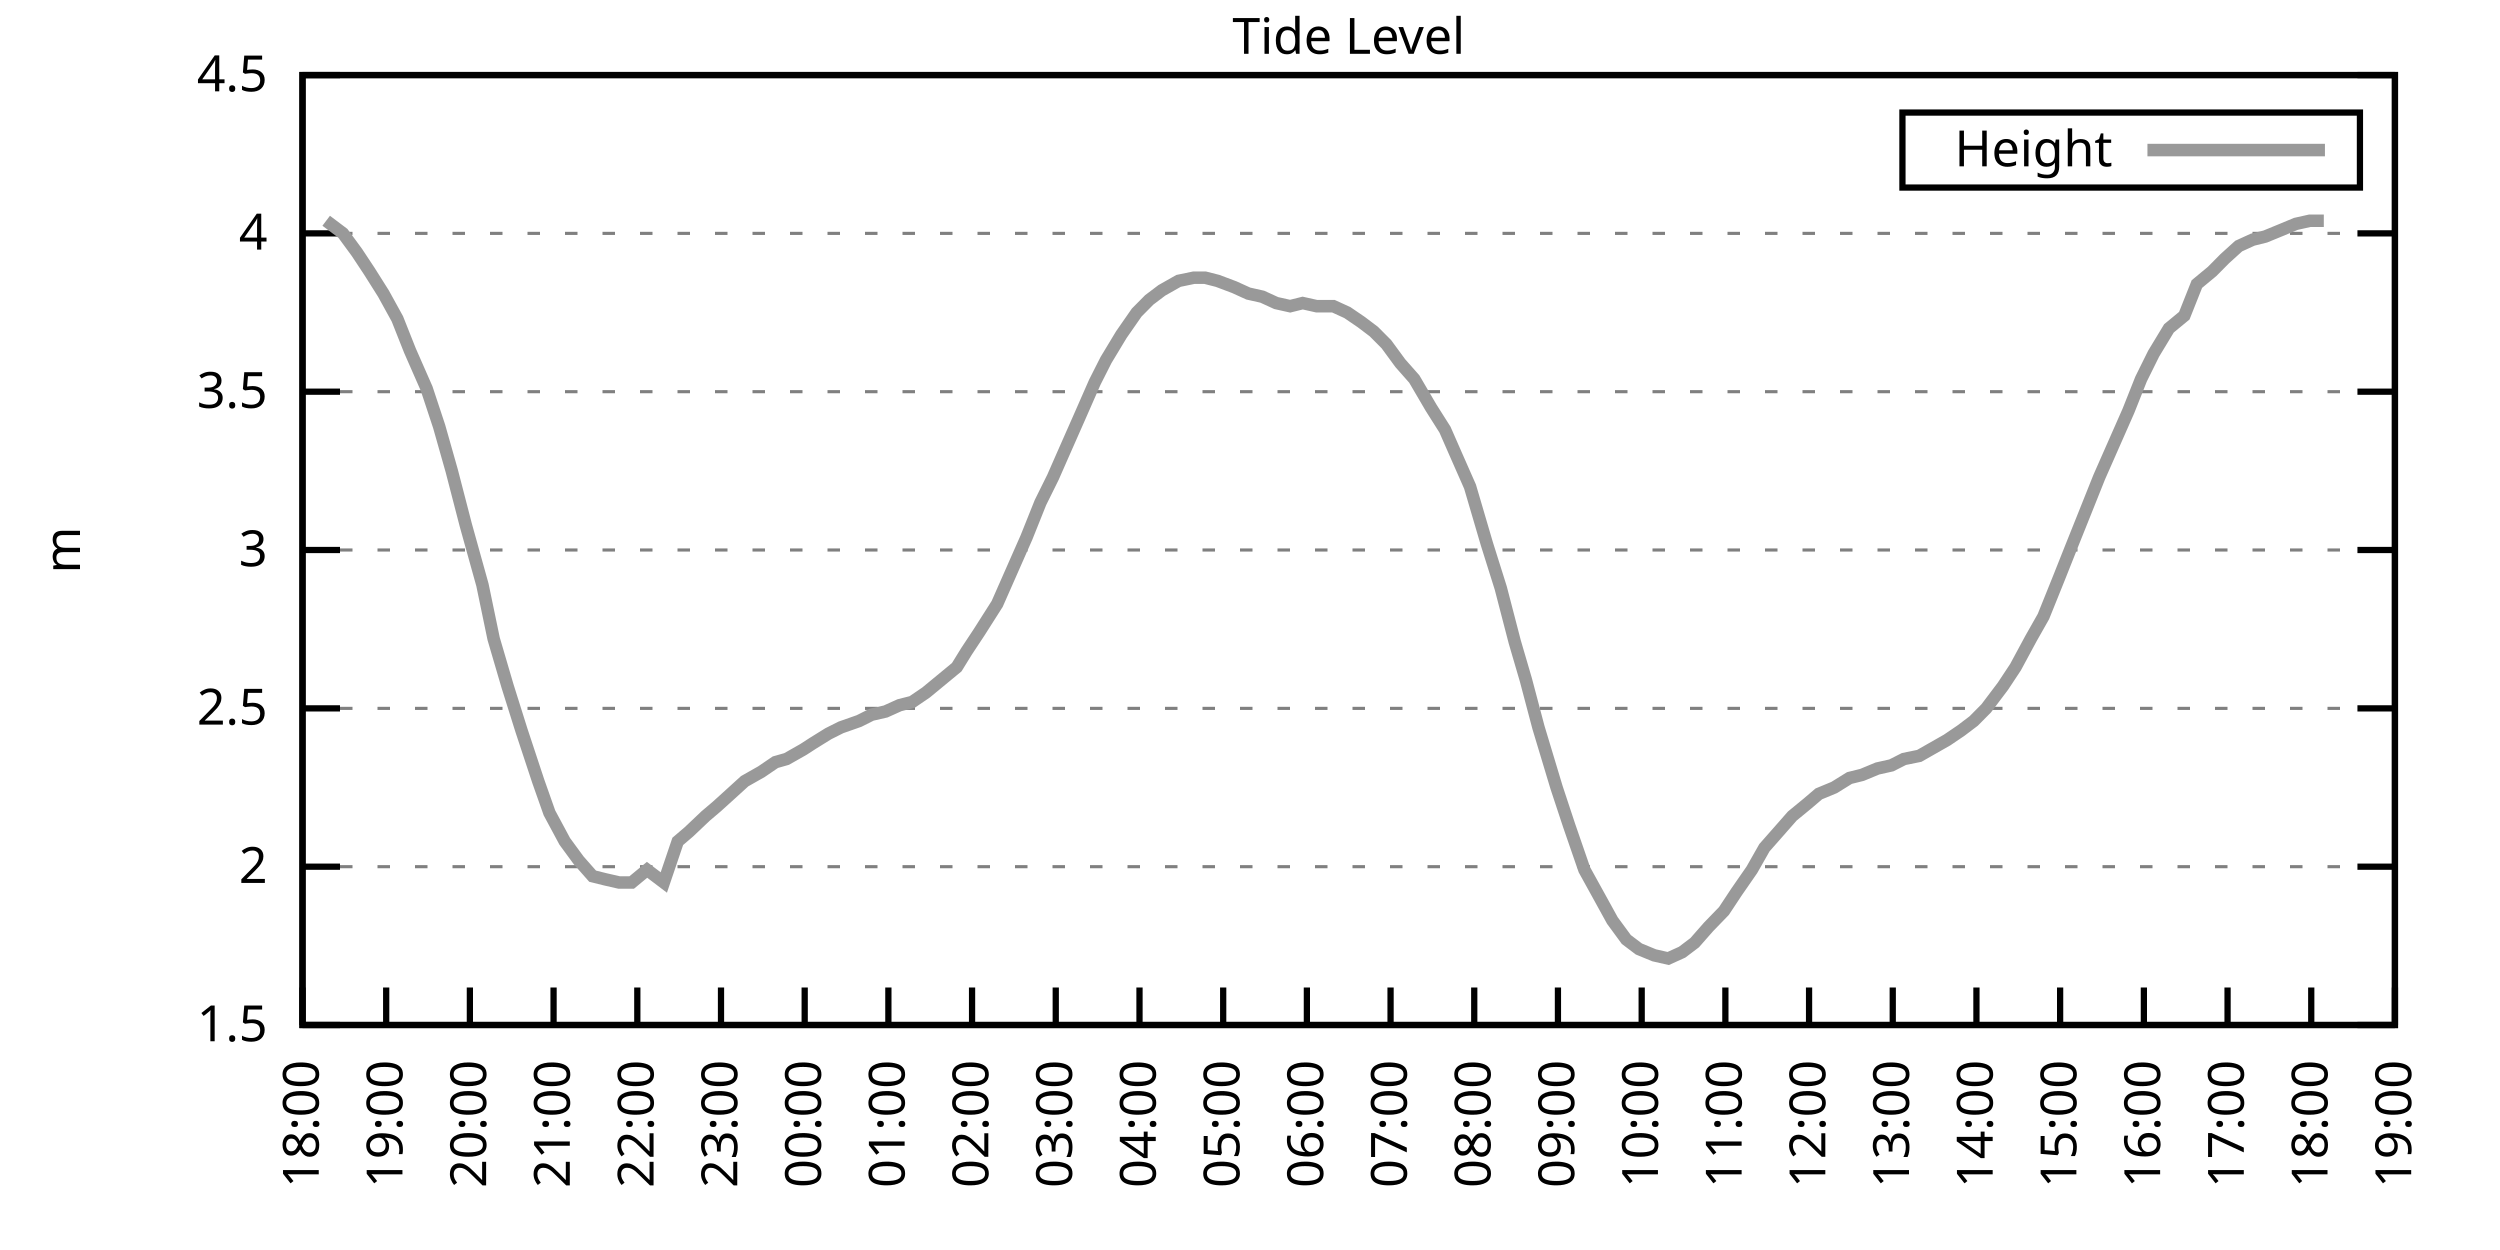
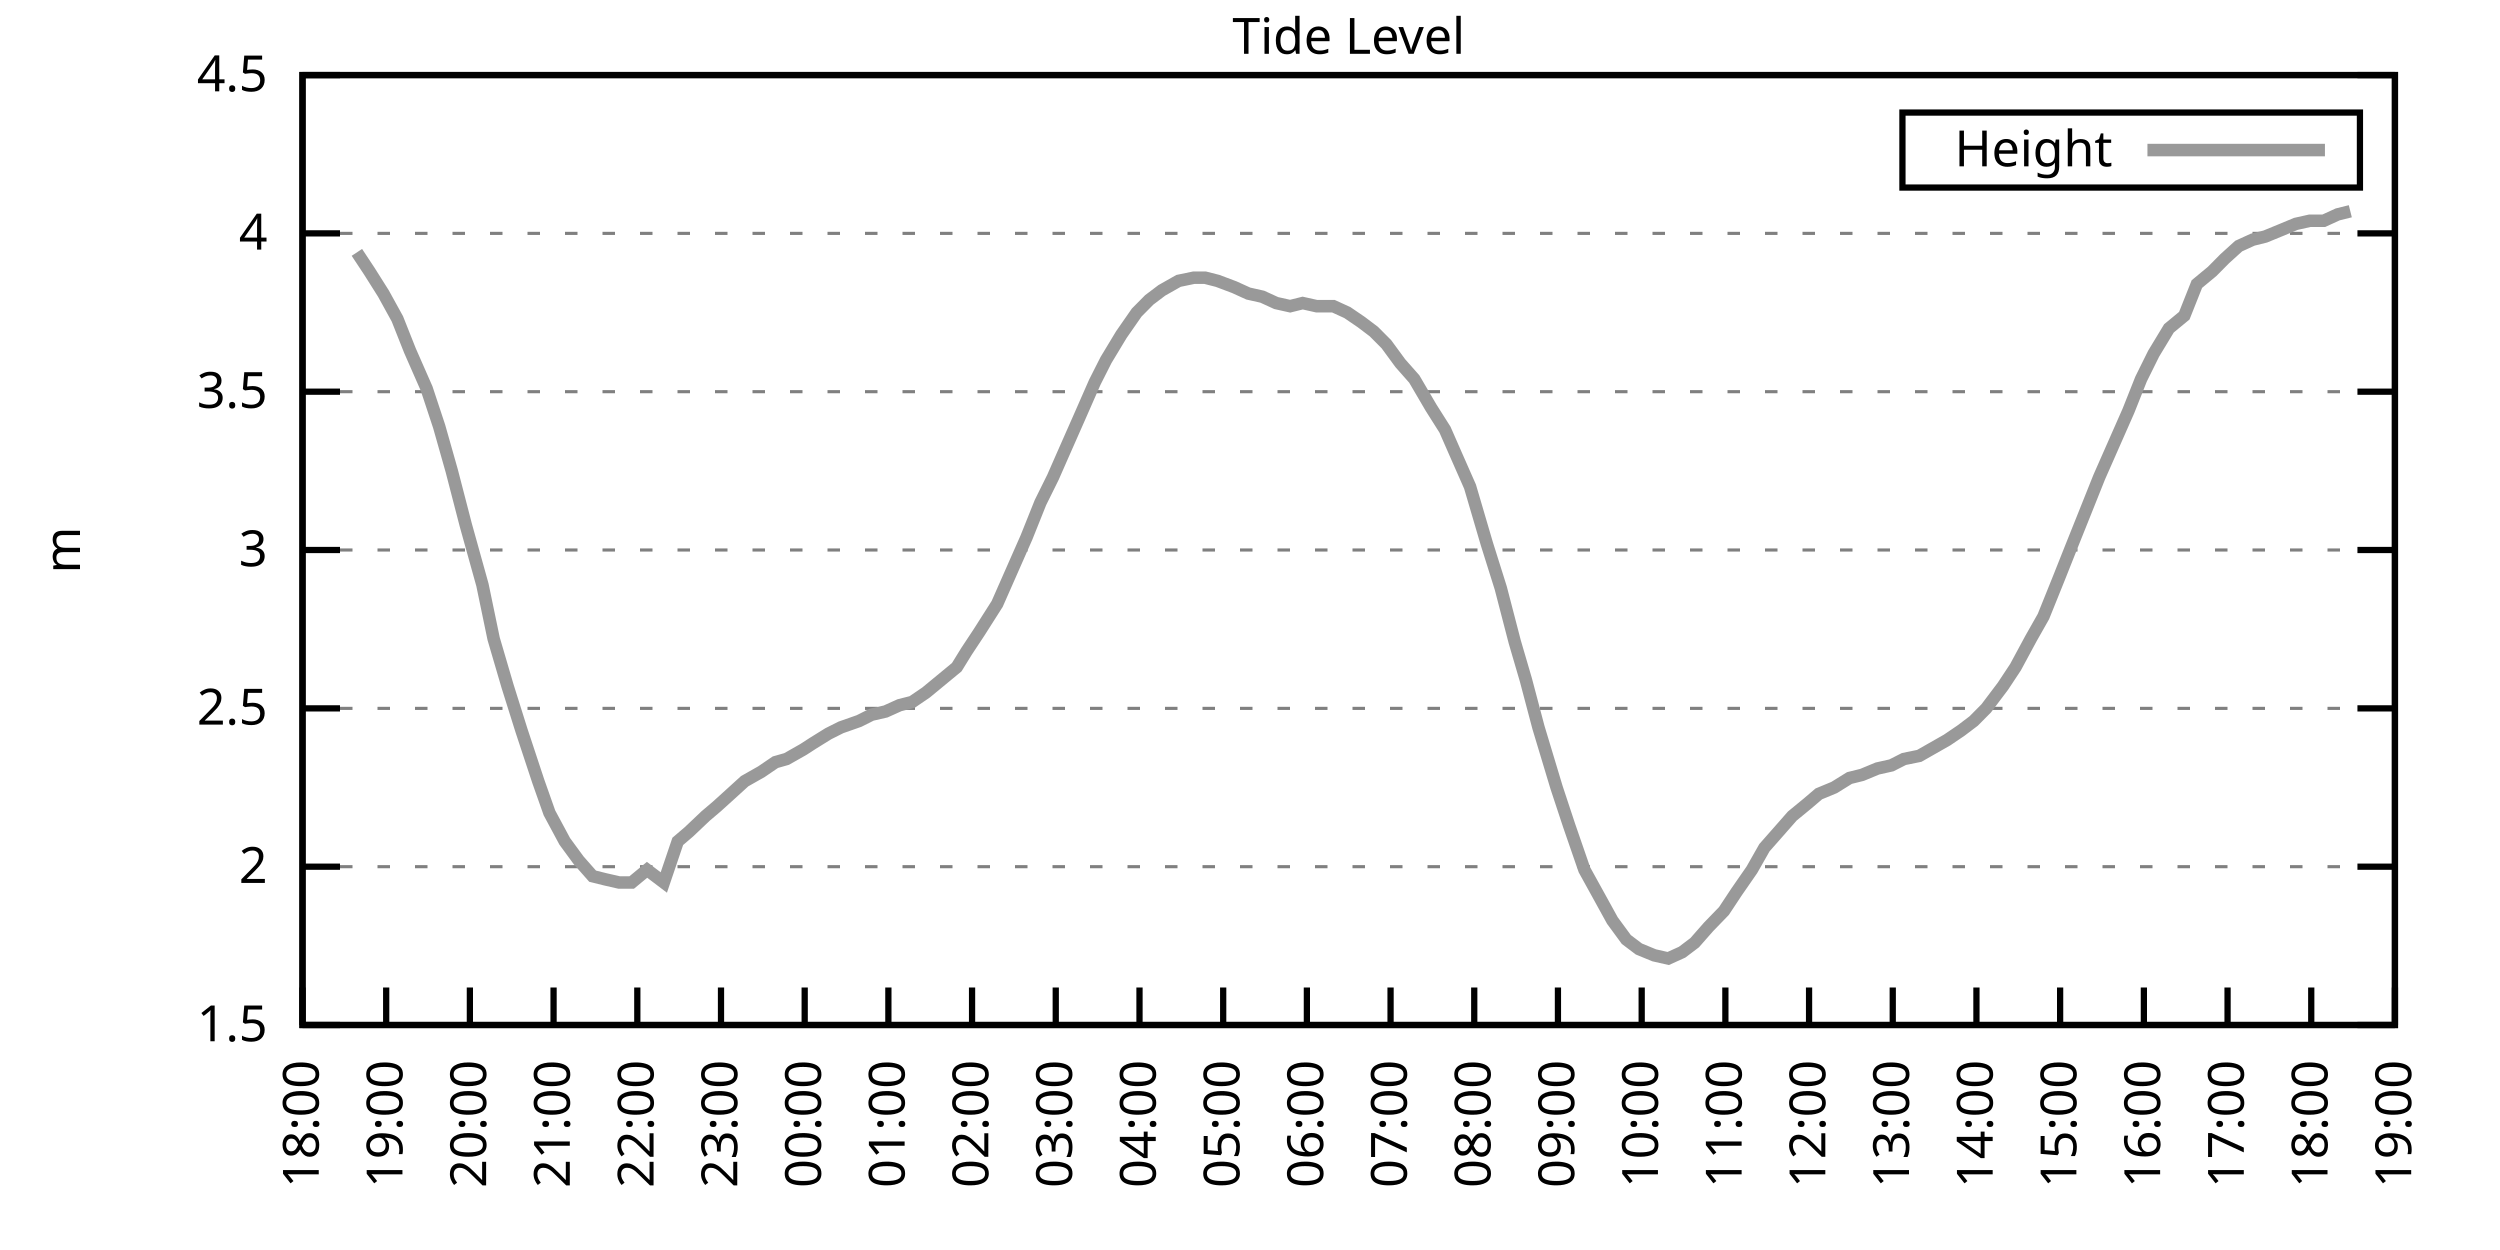
<svg xmlns="http://www.w3.org/2000/svg" xmlns:xlink="http://www.w3.org/1999/xlink" width="400" height="200" viewBox="0 0 400 200">
  <g id="gnuplot_canvas">
    <rect x="0" y="0" width="400" height="200" fill="none" />
    <defs>
      <circle id="gpDot" r="0.5" stroke-width="0.5" stroke="currentColor" />
      <path id="gpPt0" stroke-width="0.333" stroke="currentColor" d="M-1,0 h2 M0,-1 v2" />
      <path id="gpPt1" stroke-width="0.333" stroke="currentColor" d="M-1,-1 L1,1 M1,-1 L-1,1" />
      <path id="gpPt2" stroke-width="0.333" stroke="currentColor" d="M-1,0 L1,0 M0,-1 L0,1 M-1,-1 L1,1 M-1,1 L1,-1" />
      <rect id="gpPt3" stroke-width="0.333" stroke="currentColor" x="-1" y="-1" width="2" height="2" />
      <rect id="gpPt4" stroke-width="0.333" stroke="currentColor" fill="currentColor" x="-1" y="-1" width="2" height="2" />
      <circle id="gpPt5" stroke-width="0.333" stroke="currentColor" cx="0" cy="0" r="1" />
      <use xlink:href="#gpPt5" id="gpPt6" fill="currentColor" stroke="none" />
      <path id="gpPt7" stroke-width="0.333" stroke="currentColor" d="M0,-1.33 L-1.33,0.67 L1.33,0.67 z" />
      <use xlink:href="#gpPt7" id="gpPt8" fill="currentColor" stroke="none" />
      <use xlink:href="#gpPt7" id="gpPt9" stroke="currentColor" transform="rotate(180)" />
      <use xlink:href="#gpPt9" id="gpPt10" fill="currentColor" stroke="none" />
      <use xlink:href="#gpPt3" id="gpPt11" stroke="currentColor" transform="rotate(45)" />
      <use xlink:href="#gpPt11" id="gpPt12" fill="currentColor" stroke="none" />
      <path id="gpPt13" stroke-width="0.333" stroke="currentColor" d="M0,1.330 L1.265,0.411 L0.782,-1.067 L-0.782,-1.076 L-1.265,0.411 z" />
      <use xlink:href="#gpPt13" id="gpPt14" fill="currentColor" stroke="none" />
      <filter id="textbox" filterUnits="objectBoundingBox" x="0" y="0" height="1" width="1">
        <feFlood flood-color="white" flood-opacity="1" result="bgnd" />
        <feComposite in="SourceGraphic" in2="bgnd" operator="atop" />
      </filter>
      <filter id="greybox" filterUnits="objectBoundingBox" x="0" y="0" height="1" width="1">
        <feFlood flood-color="lightgrey" flood-opacity="1" result="grey" />
        <feComposite in="SourceGraphic" in2="grey" operator="atop" />
      </filter>
    </defs>
    <g fill="none" color="white" stroke="currentColor" stroke-width="1.00" stroke-linecap="butt" stroke-linejoin="miter">
</g>
    <g fill="none" color="black" stroke="currentColor" stroke-width="1.00" stroke-linecap="butt" stroke-linejoin="miter">
      <g stroke="none" shape-rendering="crispEdges">
        <polygon fill="rgb(255, 255, 255)" points="48.40,164.00 383.18,164.00 383.18,12.02 48.40,12.02 " />
      </g>
    </g>
    <g fill="none" color="black" stroke="currentColor" stroke-width="1.00" stroke-linecap="butt" stroke-linejoin="miter">
</g>
    <g fill="none" color="black" stroke="black" stroke-width="0.50" stroke-linecap="butt" stroke-linejoin="miter">
</g>
    <g fill="none" color="gray" stroke="currentColor" stroke-width="0.50" stroke-linecap="butt" stroke-linejoin="miter">
      <path stroke="gray" stroke-dasharray="2,4" class="gridline" d="M48.40,164.00 L383.19,164.00  " />
    </g>
    <g fill="none" color="gray" stroke="gray" stroke-width="1.00" stroke-linecap="butt" stroke-linejoin="miter">
</g>
    <g fill="none" color="black" stroke="currentColor" stroke-width="1.00" stroke-linecap="butt" stroke-linejoin="miter">
      <path stroke="black" d="M48.40,164.00 L54.40,164.00 M383.19,164.00 L377.19,164.00  " />
      <g transform="translate(42.80,166.60)" stroke="none" fill="black" font-family="Sans" font-size="8.00" text-anchor="end">
        <text>
          <tspan font-family="Sans"> 1.5</tspan>
        </text>
      </g>
    </g>
    <g fill="none" color="black" stroke="currentColor" stroke-width="1.00" stroke-linecap="butt" stroke-linejoin="miter">
</g>
    <g fill="none" color="black" stroke="black" stroke-width="0.50" stroke-linecap="butt" stroke-linejoin="miter">
</g>
    <g fill="none" color="gray" stroke="currentColor" stroke-width="0.50" stroke-linecap="butt" stroke-linejoin="miter">
      <path stroke="gray" stroke-dasharray="2,4" class="gridline" d="M48.40,138.67 L383.19,138.67  " />
    </g>
    <g fill="none" color="gray" stroke="gray" stroke-width="1.00" stroke-linecap="butt" stroke-linejoin="miter">
</g>
    <g fill="none" color="black" stroke="currentColor" stroke-width="1.00" stroke-linecap="butt" stroke-linejoin="miter">
      <path stroke="black" d="M48.40,138.67 L54.40,138.67 M383.19,138.67 L377.19,138.67  " />
      <g transform="translate(42.80,141.27)" stroke="none" fill="black" font-family="Sans" font-size="8.00" text-anchor="end">
        <text>
          <tspan font-family="Sans"> 2</tspan>
        </text>
      </g>
    </g>
    <g fill="none" color="black" stroke="currentColor" stroke-width="1.00" stroke-linecap="butt" stroke-linejoin="miter">
</g>
    <g fill="none" color="black" stroke="black" stroke-width="0.50" stroke-linecap="butt" stroke-linejoin="miter">
</g>
    <g fill="none" color="gray" stroke="currentColor" stroke-width="0.50" stroke-linecap="butt" stroke-linejoin="miter">
      <path stroke="gray" stroke-dasharray="2,4" class="gridline" d="M48.40,113.34 L383.19,113.34  " />
    </g>
    <g fill="none" color="gray" stroke="gray" stroke-width="1.00" stroke-linecap="butt" stroke-linejoin="miter">
</g>
    <g fill="none" color="black" stroke="currentColor" stroke-width="1.00" stroke-linecap="butt" stroke-linejoin="miter">
      <path stroke="black" d="M48.40,113.34 L54.40,113.34 M383.19,113.34 L377.19,113.34  " />
      <g transform="translate(42.80,115.94)" stroke="none" fill="black" font-family="Sans" font-size="8.00" text-anchor="end">
        <text>
          <tspan font-family="Sans"> 2.5</tspan>
        </text>
      </g>
    </g>
    <g fill="none" color="black" stroke="currentColor" stroke-width="1.00" stroke-linecap="butt" stroke-linejoin="miter">
</g>
    <g fill="none" color="black" stroke="black" stroke-width="0.50" stroke-linecap="butt" stroke-linejoin="miter">
</g>
    <g fill="none" color="gray" stroke="currentColor" stroke-width="0.50" stroke-linecap="butt" stroke-linejoin="miter">
      <path stroke="gray" stroke-dasharray="2,4" class="gridline" d="M48.40,88.00 L383.19,88.00  " />
    </g>
    <g fill="none" color="gray" stroke="gray" stroke-width="1.00" stroke-linecap="butt" stroke-linejoin="miter">
</g>
    <g fill="none" color="black" stroke="currentColor" stroke-width="1.00" stroke-linecap="butt" stroke-linejoin="miter">
      <path stroke="black" d="M48.40,88.00 L54.40,88.00 M383.19,88.00 L377.19,88.00  " />
      <g transform="translate(42.80,90.60)" stroke="none" fill="black" font-family="Sans" font-size="8.00" text-anchor="end">
        <text>
          <tspan font-family="Sans"> 3</tspan>
        </text>
      </g>
    </g>
    <g fill="none" color="black" stroke="currentColor" stroke-width="1.00" stroke-linecap="butt" stroke-linejoin="miter">
</g>
    <g fill="none" color="black" stroke="black" stroke-width="0.50" stroke-linecap="butt" stroke-linejoin="miter">
</g>
    <g fill="none" color="gray" stroke="currentColor" stroke-width="0.50" stroke-linecap="butt" stroke-linejoin="miter">
      <path stroke="gray" stroke-dasharray="2,4" class="gridline" d="M48.40,62.67 L383.19,62.67  " />
    </g>
    <g fill="none" color="gray" stroke="gray" stroke-width="1.00" stroke-linecap="butt" stroke-linejoin="miter">
</g>
    <g fill="none" color="black" stroke="currentColor" stroke-width="1.00" stroke-linecap="butt" stroke-linejoin="miter">
      <path stroke="black" d="M48.40,62.67 L54.40,62.67 M383.19,62.67 L377.19,62.67  " />
      <g transform="translate(42.80,65.27)" stroke="none" fill="black" font-family="Sans" font-size="8.00" text-anchor="end">
        <text>
          <tspan font-family="Sans"> 3.5</tspan>
        </text>
      </g>
    </g>
    <g fill="none" color="black" stroke="currentColor" stroke-width="1.00" stroke-linecap="butt" stroke-linejoin="miter">
</g>
    <g fill="none" color="black" stroke="black" stroke-width="0.50" stroke-linecap="butt" stroke-linejoin="miter">
</g>
    <g fill="none" color="gray" stroke="currentColor" stroke-width="0.50" stroke-linecap="butt" stroke-linejoin="miter">
      <path stroke="gray" stroke-dasharray="2,4" class="gridline" d="M48.40,37.34 L383.19,37.34  " />
    </g>
    <g fill="none" color="gray" stroke="gray" stroke-width="1.00" stroke-linecap="butt" stroke-linejoin="miter">
</g>
    <g fill="none" color="black" stroke="currentColor" stroke-width="1.00" stroke-linecap="butt" stroke-linejoin="miter">
      <path stroke="black" d="M48.40,37.34 L54.40,37.34 M383.19,37.34 L377.19,37.34  " />
      <g transform="translate(42.80,39.94)" stroke="none" fill="black" font-family="Sans" font-size="8.00" text-anchor="end">
        <text>
          <tspan font-family="Sans"> 4</tspan>
        </text>
      </g>
    </g>
    <g fill="none" color="black" stroke="currentColor" stroke-width="1.00" stroke-linecap="butt" stroke-linejoin="miter">
</g>
    <g fill="none" color="black" stroke="black" stroke-width="0.50" stroke-linecap="butt" stroke-linejoin="miter">
</g>
    <g fill="none" color="gray" stroke="currentColor" stroke-width="0.50" stroke-linecap="butt" stroke-linejoin="miter">
      <path stroke="gray" stroke-dasharray="2,4" class="gridline" d="M48.40,12.01 L383.19,12.01  " />
    </g>
    <g fill="none" color="gray" stroke="gray" stroke-width="1.00" stroke-linecap="butt" stroke-linejoin="miter">
</g>
    <g fill="none" color="black" stroke="currentColor" stroke-width="1.00" stroke-linecap="butt" stroke-linejoin="miter">
      <path stroke="black" d="M48.40,12.01 L54.40,12.01 M383.19,12.01 L377.19,12.01  " />
      <g transform="translate(42.80,14.61)" stroke="none" fill="black" font-family="Sans" font-size="8.00" text-anchor="end">
        <text>
          <tspan font-family="Sans"> 4.5</tspan>
        </text>
      </g>
    </g>
    <g fill="none" color="black" stroke="currentColor" stroke-width="1.00" stroke-linecap="butt" stroke-linejoin="miter">
      <path stroke="black" d="M48.40,164.00 L48.40,158.00  " />
      <g transform="translate(51.00,169.60) rotate(270.00)" stroke="none" fill="black" font-family="Sans" font-size="8.00" text-anchor="end">
        <text>
          <tspan font-family="Sans">18:00</tspan>
        </text>
      </g>
    </g>
    <g fill="none" color="black" stroke="currentColor" stroke-width="1.00" stroke-linecap="butt" stroke-linejoin="miter">
      <path stroke="black" d="M61.79,164.00 L61.79,158.00  " />
      <g transform="translate(64.39,169.60) rotate(270.00)" stroke="none" fill="black" font-family="Sans" font-size="8.00" text-anchor="end">
        <text>
          <tspan font-family="Sans">19:00</tspan>
        </text>
      </g>
    </g>
    <g fill="none" color="black" stroke="currentColor" stroke-width="1.00" stroke-linecap="butt" stroke-linejoin="miter">
      <path stroke="black" d="M75.18,164.00 L75.18,158.00  " />
      <g transform="translate(77.78,169.60) rotate(270.00)" stroke="none" fill="black" font-family="Sans" font-size="8.00" text-anchor="end">
        <text>
          <tspan font-family="Sans">20:00</tspan>
        </text>
      </g>
    </g>
    <g fill="none" color="black" stroke="currentColor" stroke-width="1.00" stroke-linecap="butt" stroke-linejoin="miter">
      <path stroke="black" d="M88.57,164.00 L88.57,158.00  " />
      <g transform="translate(91.17,169.60) rotate(270.00)" stroke="none" fill="black" font-family="Sans" font-size="8.00" text-anchor="end">
        <text>
          <tspan font-family="Sans">21:00</tspan>
        </text>
      </g>
    </g>
    <g fill="none" color="black" stroke="currentColor" stroke-width="1.00" stroke-linecap="butt" stroke-linejoin="miter">
      <path stroke="black" d="M101.97,164.00 L101.97,158.00  " />
      <g transform="translate(104.57,169.60) rotate(270.00)" stroke="none" fill="black" font-family="Sans" font-size="8.00" text-anchor="end">
        <text>
          <tspan font-family="Sans">22:00</tspan>
        </text>
      </g>
    </g>
    <g fill="none" color="black" stroke="currentColor" stroke-width="1.00" stroke-linecap="butt" stroke-linejoin="miter">
      <path stroke="black" d="M115.36,164.00 L115.36,158.00  " />
      <g transform="translate(117.96,169.60) rotate(270.00)" stroke="none" fill="black" font-family="Sans" font-size="8.00" text-anchor="end">
        <text>
          <tspan font-family="Sans">23:00</tspan>
        </text>
      </g>
    </g>
    <g fill="none" color="black" stroke="currentColor" stroke-width="1.00" stroke-linecap="butt" stroke-linejoin="miter">
      <path stroke="black" d="M128.75,164.00 L128.75,158.00  " />
      <g transform="translate(131.35,169.60) rotate(270.00)" stroke="none" fill="black" font-family="Sans" font-size="8.00" text-anchor="end">
        <text>
          <tspan font-family="Sans">00:00</tspan>
        </text>
      </g>
    </g>
    <g fill="none" color="black" stroke="currentColor" stroke-width="1.00" stroke-linecap="butt" stroke-linejoin="miter">
      <path stroke="black" d="M142.14,164.00 L142.14,158.00  " />
      <g transform="translate(144.74,169.60) rotate(270.00)" stroke="none" fill="black" font-family="Sans" font-size="8.00" text-anchor="end">
        <text>
          <tspan font-family="Sans">01:00</tspan>
        </text>
      </g>
    </g>
    <g fill="none" color="black" stroke="currentColor" stroke-width="1.00" stroke-linecap="butt" stroke-linejoin="miter">
      <path stroke="black" d="M155.53,164.00 L155.53,158.00  " />
      <g transform="translate(158.13,169.60) rotate(270.00)" stroke="none" fill="black" font-family="Sans" font-size="8.00" text-anchor="end">
        <text>
          <tspan font-family="Sans">02:00</tspan>
        </text>
      </g>
    </g>
    <g fill="none" color="black" stroke="currentColor" stroke-width="1.00" stroke-linecap="butt" stroke-linejoin="miter">
      <path stroke="black" d="M168.92,164.00 L168.92,158.00  " />
      <g transform="translate(171.52,169.60) rotate(270.00)" stroke="none" fill="black" font-family="Sans" font-size="8.00" text-anchor="end">
        <text>
          <tspan font-family="Sans">03:00</tspan>
        </text>
      </g>
    </g>
    <g fill="none" color="black" stroke="currentColor" stroke-width="1.00" stroke-linecap="butt" stroke-linejoin="miter">
      <path stroke="black" d="M182.32,164.00 L182.32,158.00  " />
      <g transform="translate(184.92,169.60) rotate(270.00)" stroke="none" fill="black" font-family="Sans" font-size="8.00" text-anchor="end">
        <text>
          <tspan font-family="Sans">04:00</tspan>
        </text>
      </g>
    </g>
    <g fill="none" color="black" stroke="currentColor" stroke-width="1.00" stroke-linecap="butt" stroke-linejoin="miter">
      <path stroke="black" d="M195.71,164.00 L195.71,158.00  " />
      <g transform="translate(198.31,169.60) rotate(270.00)" stroke="none" fill="black" font-family="Sans" font-size="8.00" text-anchor="end">
        <text>
          <tspan font-family="Sans">05:00</tspan>
        </text>
      </g>
    </g>
    <g fill="none" color="black" stroke="currentColor" stroke-width="1.00" stroke-linecap="butt" stroke-linejoin="miter">
      <path stroke="black" d="M209.10,164.00 L209.10,158.00  " />
      <g transform="translate(211.70,169.60) rotate(270.00)" stroke="none" fill="black" font-family="Sans" font-size="8.00" text-anchor="end">
        <text>
          <tspan font-family="Sans">06:00</tspan>
        </text>
      </g>
    </g>
    <g fill="none" color="black" stroke="currentColor" stroke-width="1.00" stroke-linecap="butt" stroke-linejoin="miter">
      <path stroke="black" d="M222.49,164.00 L222.49,158.00  " />
      <g transform="translate(225.09,169.60) rotate(270.00)" stroke="none" fill="black" font-family="Sans" font-size="8.00" text-anchor="end">
        <text>
          <tspan font-family="Sans">07:00</tspan>
        </text>
      </g>
    </g>
    <g fill="none" color="black" stroke="currentColor" stroke-width="1.00" stroke-linecap="butt" stroke-linejoin="miter">
      <path stroke="black" d="M235.88,164.00 L235.88,158.00  " />
      <g transform="translate(238.48,169.60) rotate(270.00)" stroke="none" fill="black" font-family="Sans" font-size="8.00" text-anchor="end">
        <text>
          <tspan font-family="Sans">08:00</tspan>
        </text>
      </g>
    </g>
    <g fill="none" color="black" stroke="currentColor" stroke-width="1.00" stroke-linecap="butt" stroke-linejoin="miter">
      <path stroke="black" d="M249.27,164.00 L249.27,158.00  " />
      <g transform="translate(251.87,169.60) rotate(270.00)" stroke="none" fill="black" font-family="Sans" font-size="8.00" text-anchor="end">
        <text>
          <tspan font-family="Sans">09:00</tspan>
        </text>
      </g>
    </g>
    <g fill="none" color="black" stroke="currentColor" stroke-width="1.00" stroke-linecap="butt" stroke-linejoin="miter">
      <path stroke="black" d="M262.67,164.00 L262.67,158.00  " />
      <g transform="translate(265.27,169.60) rotate(270.00)" stroke="none" fill="black" font-family="Sans" font-size="8.00" text-anchor="end">
        <text>
          <tspan font-family="Sans">10:00</tspan>
        </text>
      </g>
    </g>
    <g fill="none" color="black" stroke="currentColor" stroke-width="1.00" stroke-linecap="butt" stroke-linejoin="miter">
      <path stroke="black" d="M276.06,164.00 L276.06,158.00  " />
      <g transform="translate(278.66,169.60) rotate(270.00)" stroke="none" fill="black" font-family="Sans" font-size="8.00" text-anchor="end">
        <text>
          <tspan font-family="Sans">11:00</tspan>
        </text>
      </g>
    </g>
    <g fill="none" color="black" stroke="currentColor" stroke-width="1.00" stroke-linecap="butt" stroke-linejoin="miter">
      <path stroke="black" d="M289.45,164.00 L289.45,158.00  " />
      <g transform="translate(292.05,169.60) rotate(270.00)" stroke="none" fill="black" font-family="Sans" font-size="8.00" text-anchor="end">
        <text>
          <tspan font-family="Sans">12:00</tspan>
        </text>
      </g>
    </g>
    <g fill="none" color="black" stroke="currentColor" stroke-width="1.00" stroke-linecap="butt" stroke-linejoin="miter">
      <path stroke="black" d="M302.84,164.00 L302.84,158.00  " />
      <g transform="translate(305.44,169.60) rotate(270.00)" stroke="none" fill="black" font-family="Sans" font-size="8.00" text-anchor="end">
        <text>
          <tspan font-family="Sans">13:00</tspan>
        </text>
      </g>
    </g>
    <g fill="none" color="black" stroke="currentColor" stroke-width="1.00" stroke-linecap="butt" stroke-linejoin="miter">
      <path stroke="black" d="M316.23,164.00 L316.23,158.00  " />
      <g transform="translate(318.83,169.60) rotate(270.00)" stroke="none" fill="black" font-family="Sans" font-size="8.00" text-anchor="end">
        <text>
          <tspan font-family="Sans">14:00</tspan>
        </text>
      </g>
    </g>
    <g fill="none" color="black" stroke="currentColor" stroke-width="1.00" stroke-linecap="butt" stroke-linejoin="miter">
      <path stroke="black" d="M329.62,164.00 L329.62,158.00  " />
      <g transform="translate(332.22,169.60) rotate(270.00)" stroke="none" fill="black" font-family="Sans" font-size="8.00" text-anchor="end">
        <text>
          <tspan font-family="Sans">15:00</tspan>
        </text>
      </g>
    </g>
    <g fill="none" color="black" stroke="currentColor" stroke-width="1.00" stroke-linecap="butt" stroke-linejoin="miter">
      <path stroke="black" d="M343.02,164.00 L343.02,158.00  " />
      <g transform="translate(345.62,169.60) rotate(270.00)" stroke="none" fill="black" font-family="Sans" font-size="8.00" text-anchor="end">
        <text>
          <tspan font-family="Sans">16:00</tspan>
        </text>
      </g>
    </g>
    <g fill="none" color="black" stroke="currentColor" stroke-width="1.00" stroke-linecap="butt" stroke-linejoin="miter">
      <path stroke="black" d="M356.41,164.00 L356.41,158.00  " />
      <g transform="translate(359.01,169.60) rotate(270.00)" stroke="none" fill="black" font-family="Sans" font-size="8.00" text-anchor="end">
        <text>
          <tspan font-family="Sans">17:00</tspan>
        </text>
      </g>
    </g>
    <g fill="none" color="black" stroke="currentColor" stroke-width="1.00" stroke-linecap="butt" stroke-linejoin="miter">
      <path stroke="black" d="M369.80,164.00 L369.80,158.00  " />
      <g transform="translate(372.40,169.60) rotate(270.00)" stroke="none" fill="black" font-family="Sans" font-size="8.00" text-anchor="end">
        <text>
          <tspan font-family="Sans">18:00</tspan>
        </text>
      </g>
    </g>
    <g fill="none" color="black" stroke="currentColor" stroke-width="1.00" stroke-linecap="butt" stroke-linejoin="miter">
      <path stroke="black" d="M383.19,164.00 L383.19,158.00  " />
      <g transform="translate(385.79,169.60) rotate(270.00)" stroke="none" fill="black" font-family="Sans" font-size="8.00" text-anchor="end">
        <text>
          <tspan font-family="Sans">19:00</tspan>
        </text>
      </g>
    </g>
    <g fill="none" color="black" stroke="currentColor" stroke-width="1.00" stroke-linecap="butt" stroke-linejoin="miter">
</g>
    <g fill="none" color="black" stroke="currentColor" stroke-width="1.00" stroke-linecap="butt" stroke-linejoin="miter">
      <path stroke="black" d="M48.40,12.01 L48.40,164.00 L383.19,164.00 L383.19,12.01 L48.40,12.01 Z  " />
    </g>
    <g fill="none" color="black" stroke="currentColor" stroke-width="1.00" stroke-linecap="butt" stroke-linejoin="miter">
</g>
    <g fill="none" color="black" stroke="currentColor" stroke-width="1.00" stroke-linecap="butt" stroke-linejoin="miter">
      <path stroke="black" d="M304.39,30.01 L304.39,18.01 L377.59,18.01 L377.59,30.01 L304.39,30.01 Z  " />
    </g>
    <g id="Tide_level_plot_1">
      <g fill="none" color="white" stroke="black" stroke-width="2.00" stroke-linecap="butt" stroke-linejoin="miter">
</g>
      <g fill="none" color="black" stroke="currentColor" stroke-width="2.00" stroke-linecap="butt" stroke-linejoin="miter">
        <g transform="translate(337.99,26.61)" stroke="none" fill="black" font-family="Sans" font-size="8.00" text-anchor="end">
          <text>
            <tspan font-family="Sans">Height</tspan>
          </text>
        </g>
      </g>
      <g fill="none" color="black" stroke="currentColor" stroke-width="2.00" stroke-linecap="butt" stroke-linejoin="miter">
-         <path stroke="rgb(153, 153, 153)" d="M343.59,24.01 L371.99,24.01 M52.19,35.32 L54.87,37.34 L57.10,40.38 L59.11,43.42 L61.35,46.97 L63.58,51.02   L65.59,56.09 L68.26,62.17 L70.27,68.25 L72.28,75.34 L74.51,83.95 L77.19,93.58 L78.98,102.19 L81.21,109.79   L83.44,116.88 L86.12,124.99 L87.91,130.06 L90.36,134.62 L92.59,137.66 L94.82,140.19 L96.83,140.69 L99.06,141.20   L101.07,141.20 L103.53,139.17 L106.21,141.20 L108.44,134.62 L110.22,133.10 L112.90,130.56 L114.69,129.04 L116.92,127.02   L119.15,124.99 L121.83,123.47 L124.06,121.95 L125.85,121.44 L128.53,119.92 L130.09,118.91 L132.54,117.39 L134.55,116.38   L137.45,115.36 L139.46,114.35 L141.69,113.84 L143.93,112.83 L145.94,112.32 L148.17,110.80 L150.62,108.78 L153.08,106.75   L154.64,104.22 L156.65,101.18 L159.55,96.62 L161.34,92.56 L164.24,85.98 L166.47,80.41 L168.48,76.35 L170.26,72.30   L172.72,66.73 L175.17,61.15 L176.96,57.61 L179.41,53.55 L181.87,50.01 L183.88,47.98 L185.89,46.46 L188.57,44.94   L191.02,44.43 L192.81,44.43 L194.81,44.94 L197.49,45.95 L199.73,46.97 L201.96,47.47 L204.19,48.49 L206.42,48.99   L208.43,48.49 L210.66,48.99 L213.34,48.99 L215.57,50.01 L217.80,51.53 L219.81,53.05 L221.82,55.07 L224.05,58.11   L226.29,60.65 L228.96,65.21 L231.20,68.75 L232.98,72.81 L235.21,77.87 L237.89,86.99 L240.12,94.08 L242.36,102.70   L244.14,108.78 L246.15,116.38 L249.05,126.00 L251.06,132.08 L253.51,139.17 L255.75,143.23 L257.98,147.28 L260.21,150.32   L262.22,151.84 L264.67,152.85 L266.91,153.36 L269.14,152.35 L271.15,150.83 L273.38,148.29 L275.83,145.76 L277.84,142.72   L280.30,139.17 L282.31,135.63 L284.54,133.10 L286.77,130.56 L289.23,128.54 L291.01,127.02 L293.47,126.00 L295.92,124.48   L297.93,123.98 L300.39,122.96 L302.62,122.46 L304.63,121.44 L307.08,120.94 L308.87,119.92 L311.54,118.40 L313.78,116.88   L315.79,115.36 L317.79,113.34 L320.47,109.79 L322.48,106.75 L324.94,102.19 L326.95,98.64 L329.40,92.56 L331.41,87.50   L333.64,81.93 L335.87,76.35 L337.88,71.79 L340.56,65.71 L342.57,60.65 L344.58,56.59 L347.03,52.54 L349.49,50.51   L351.50,45.45 L353.95,43.42 L355.96,41.39 L358.19,39.37 L360.42,38.35 L362.43,37.85 L364.89,36.84 L367.34,35.82   L369.58,35.32 L371.81,35.32  " />
+         <path stroke="rgb(153, 153, 153)" d="M343.59,24.01 L371.99,24.01 M57.10,40.38 L59.11,43.42 L61.35,46.97 L63.58,51.02 L65.59,56.09 L68.26,62.17   L70.27,68.25 L72.28,75.34 L74.51,83.95 L77.19,93.58 L78.98,102.19 L81.21,109.79 L83.44,116.88 L86.12,124.99   L87.91,130.06 L90.36,134.62 L92.59,137.66 L94.82,140.19 L96.83,140.69 L99.06,141.20 L101.07,141.20 L103.53,139.17   L106.21,141.20 L108.44,134.62 L110.22,133.10 L112.90,130.56 L114.69,129.04 L116.92,127.02 L119.15,124.99 L121.83,123.47   L124.06,121.95 L125.85,121.44 L128.53,119.92 L130.09,118.91 L132.54,117.39 L134.55,116.38 L137.45,115.36 L139.46,114.35   L141.69,113.84 L143.93,112.83 L145.94,112.32 L148.17,110.80 L150.62,108.78 L153.08,106.75 L154.64,104.22 L156.65,101.18   L159.55,96.62 L161.34,92.56 L164.24,85.98 L166.47,80.41 L168.48,76.35 L170.26,72.30 L172.72,66.73 L175.17,61.15   L176.96,57.61 L179.41,53.55 L181.87,50.01 L183.88,47.98 L185.89,46.46 L188.57,44.94 L191.02,44.43 L192.81,44.43   L194.81,44.94 L197.49,45.95 L199.73,46.97 L201.96,47.47 L204.19,48.49 L206.42,48.99 L208.43,48.49 L210.66,48.99   L213.34,48.99 L215.57,50.01 L217.80,51.53 L219.81,53.05 L221.82,55.07 L224.05,58.11 L226.29,60.65 L228.96,65.21   L231.20,68.75 L232.98,72.81 L235.21,77.87 L237.89,86.99 L240.12,94.08 L242.36,102.70 L244.14,108.78 L246.15,116.38   L249.05,126.00 L251.06,132.08 L253.51,139.17 L255.75,143.23 L257.98,147.28 L260.21,150.32 L262.22,151.84 L264.67,152.85   L266.91,153.36 L269.14,152.35 L271.15,150.83 L273.38,148.29 L275.83,145.76 L277.84,142.72 L280.30,139.17 L282.31,135.63   L284.54,133.10 L286.77,130.56 L289.23,128.54 L291.01,127.02 L293.47,126.00 L295.92,124.48 L297.93,123.98 L300.39,122.96   L302.62,122.46 L304.63,121.44 L307.08,120.94 L308.87,119.92 L311.54,118.40 L313.78,116.88 L315.79,115.36 L317.79,113.34   L320.47,109.79 L322.48,106.75 L324.94,102.19 L326.95,98.64 L329.40,92.56 L331.41,87.50 L333.64,81.93 L335.87,76.35   L337.88,71.79 L340.56,65.71 L342.57,60.65 L344.58,56.59 L347.03,52.54 L349.49,50.51 L351.50,45.45 L353.95,43.42   L355.96,41.39 L358.19,39.37 L360.42,38.35 L362.43,37.85 L364.89,36.84 L367.34,35.82 L369.58,35.32 L371.81,35.32   L374.04,34.30 L376.05,33.80  " />
      </g>
    </g>
    <g fill="none" color="black" stroke="currentColor" stroke-width="2.00" stroke-linecap="butt" stroke-linejoin="miter">
</g>
    <g fill="none" color="black" stroke="black" stroke-width="1.00" stroke-linecap="butt" stroke-linejoin="miter">
</g>
    <g fill="none" color="black" stroke="currentColor" stroke-width="1.00" stroke-linecap="butt" stroke-linejoin="miter">
      <path stroke="black" d="M48.40,12.01 L48.40,164.00 L383.19,164.00 L383.19,12.01 L48.40,12.01 Z  " />
      <g transform="translate(12.80,88.01) rotate(270.00)" stroke="none" fill="black" font-family="Sans" font-size="8.00" text-anchor="middle">
        <text>
          <tspan font-family="Sans">m</tspan>
        </text>
      </g>
    </g>
    <g fill="none" color="black" stroke="currentColor" stroke-width="1.00" stroke-linecap="butt" stroke-linejoin="miter">
</g>
    <g fill="none" color="black" stroke="currentColor" stroke-width="1.00" stroke-linecap="butt" stroke-linejoin="miter">
      <g transform="translate(215.79,8.61)" stroke="none" fill="black" font-family="Sans" font-size="8.00" text-anchor="middle">
        <text>
          <tspan font-family="Sans">Tide Level</tspan>
        </text>
      </g>
    </g>
    <g fill="none" color="black" stroke="currentColor" stroke-width="1.00" stroke-linecap="butt" stroke-linejoin="miter">
</g>
  </g>
</svg>
